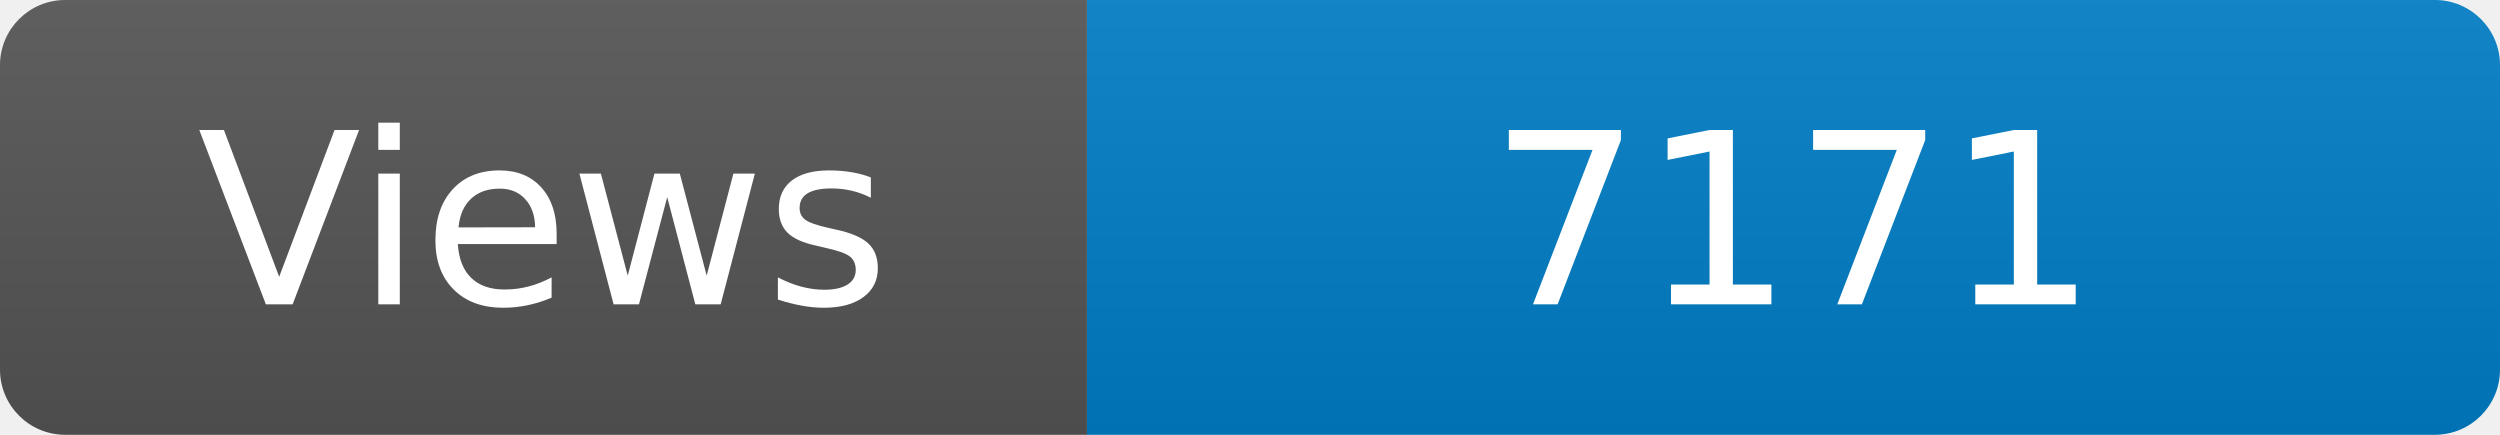
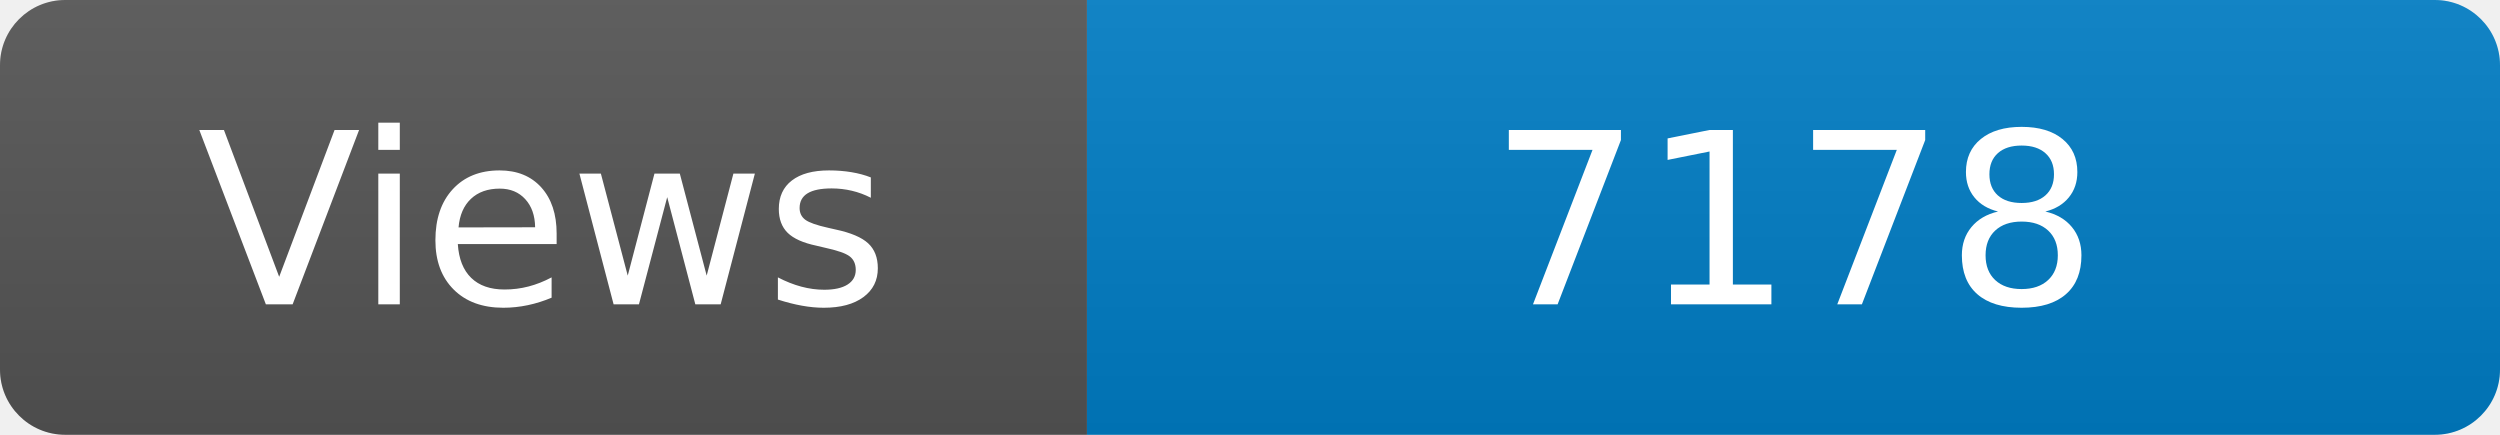
<svg xmlns="http://www.w3.org/2000/svg" width="115" height="20" role="img" aria-label="Maintained?: yes">
  <linearGradient id="s" x2="0" y2="100%">
    <stop offset="0" stop-color="#bbb" stop-opacity=".1" />
    <stop offset="1" stop-opacity=".1" />
  </linearGradient>
  <clipPath id="r">
    <rect width="115" height="20" rx="3" fill="#fff" />
  </clipPath>
  <g clip-path="url(#r)">
    <rect width="50" height="20" fill="#555" />
    <rect x="50" width="160" height="20" fill="#007ec6" />
    <rect width="115" height="20" fill="url(#s)" />
  </g>
  <g fill="#fff" text-anchor="middle" font-family="Verdana,Geneva,DejaVu Sans,sans-serif" font-size="110">
    <text x="250" y="140" transform="scale(.1)" fill="#fff">Views</text>
-     <text x="825" y="140" transform="scale(.1)" fill="#fff">7171</text>
+     <text x="825" y="140" transform="scale(.1)" fill="#fff">7178</text>
  </g>
</svg>
